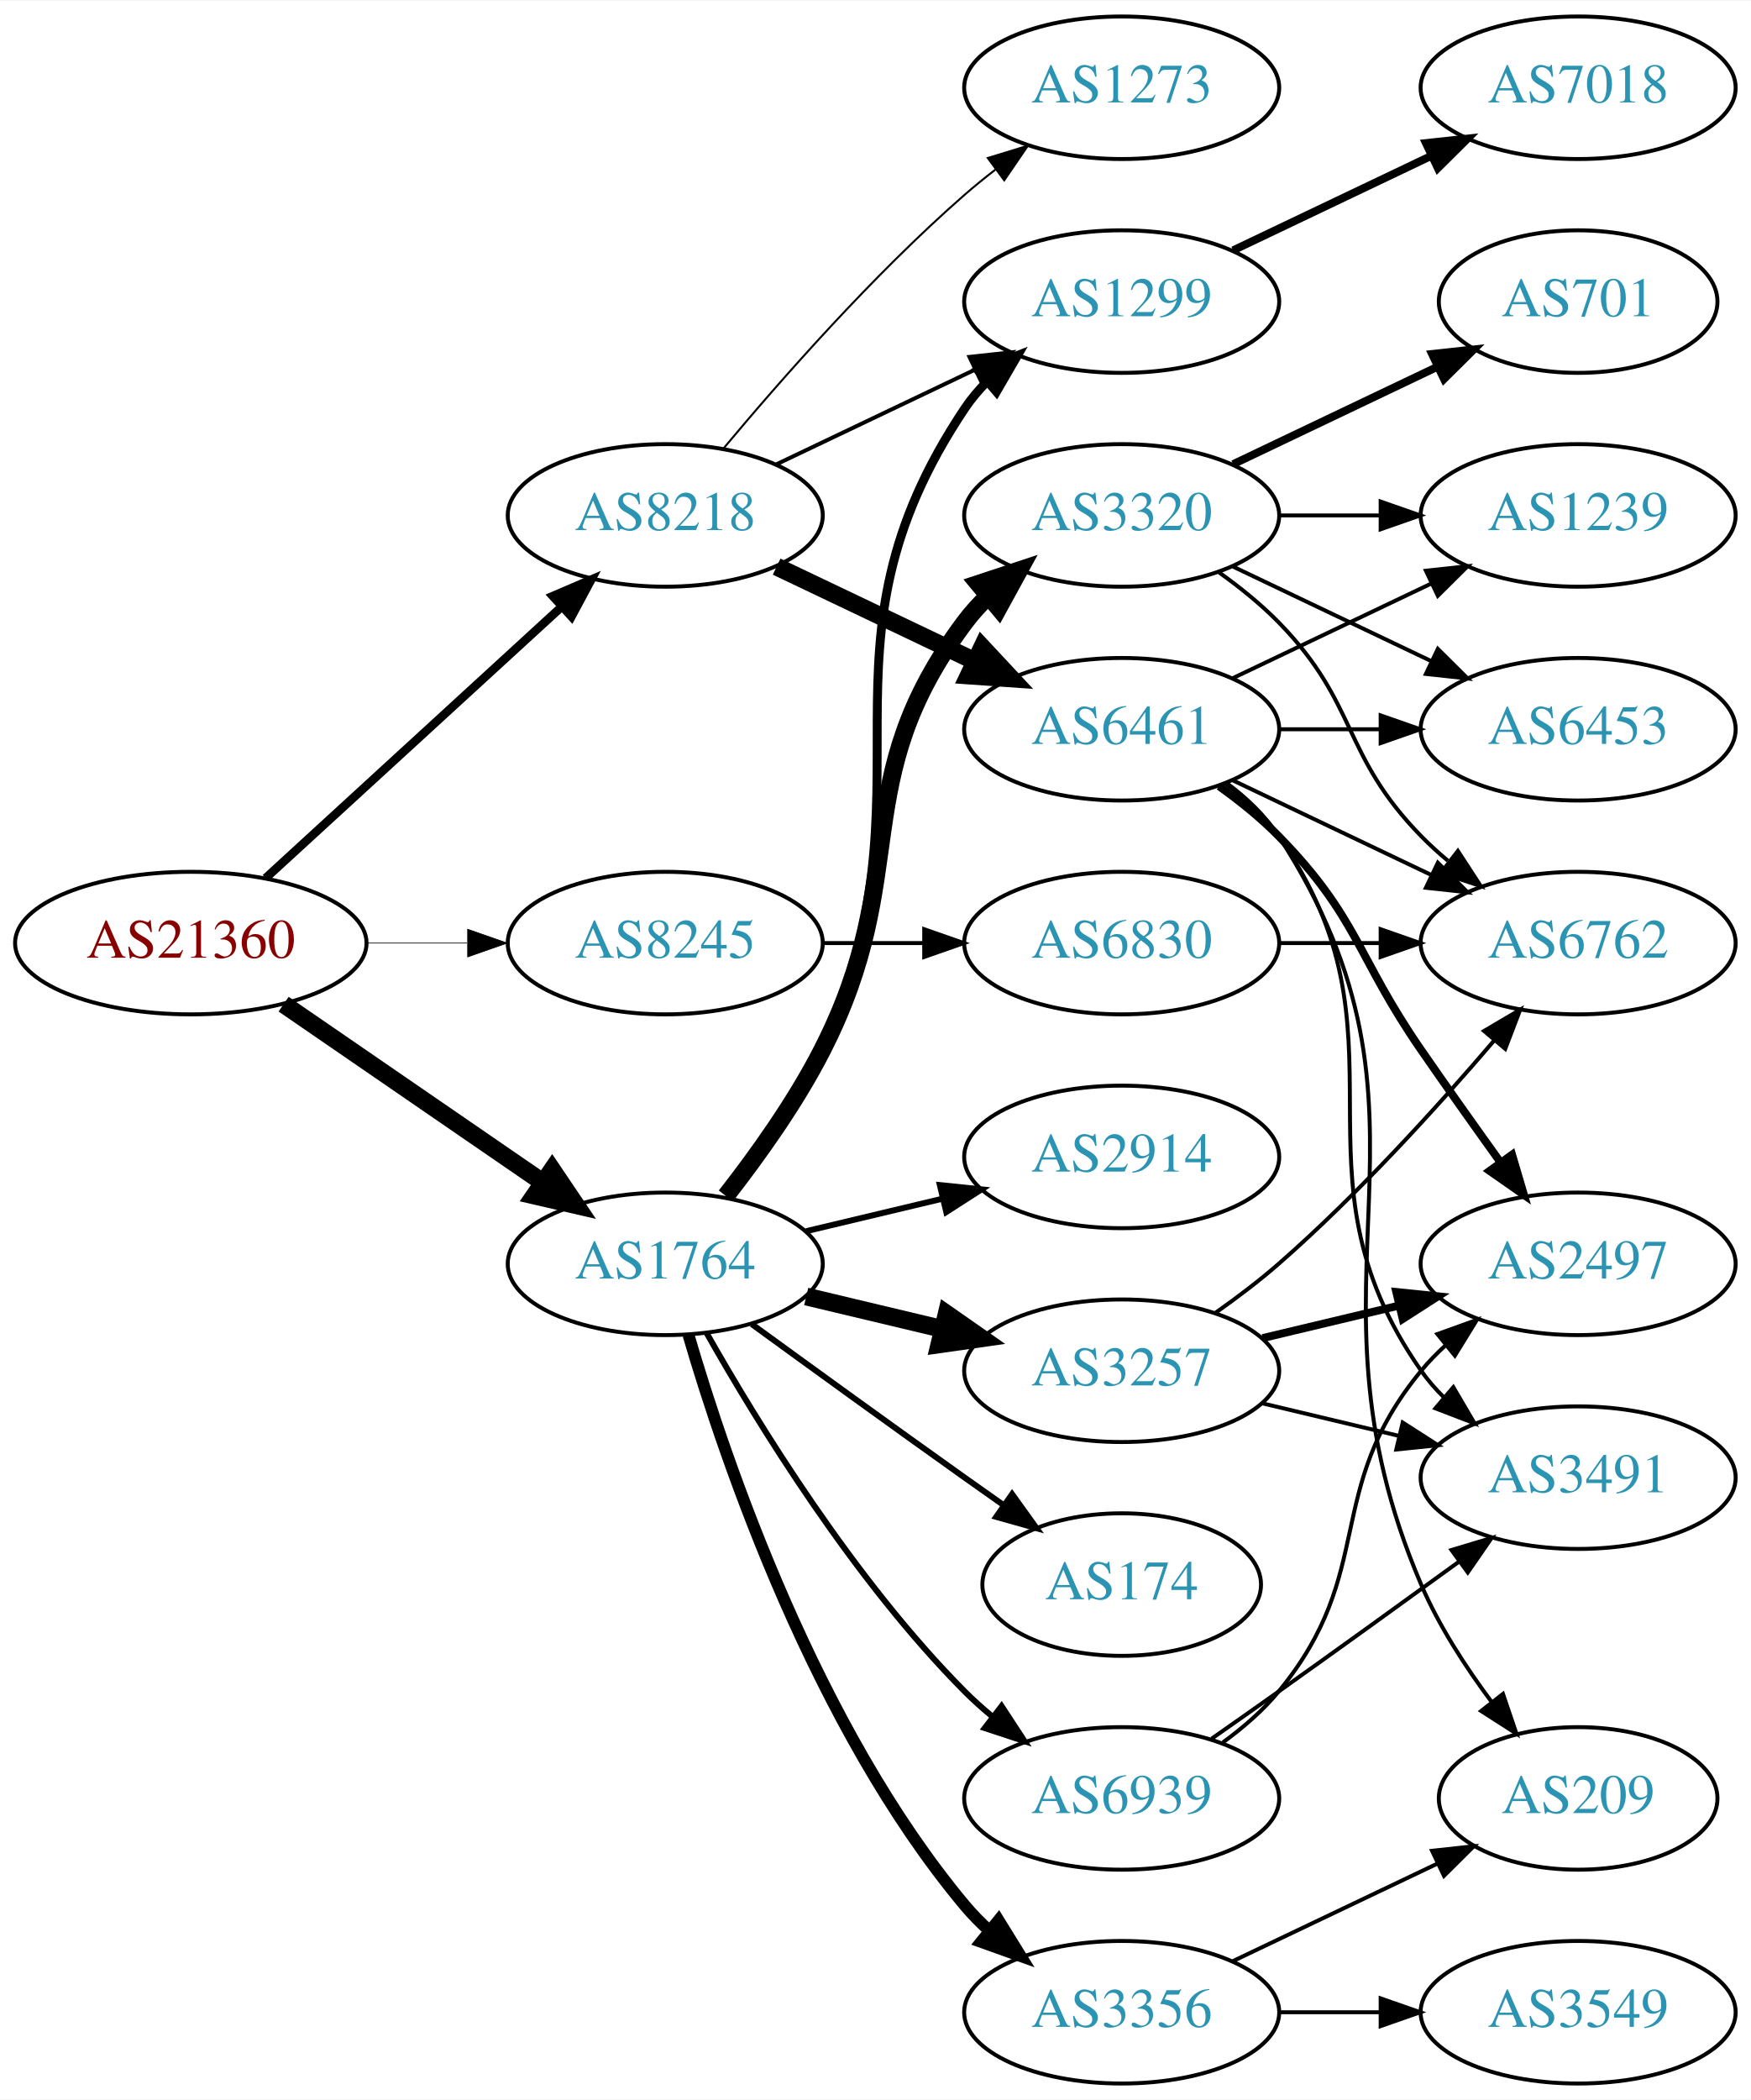
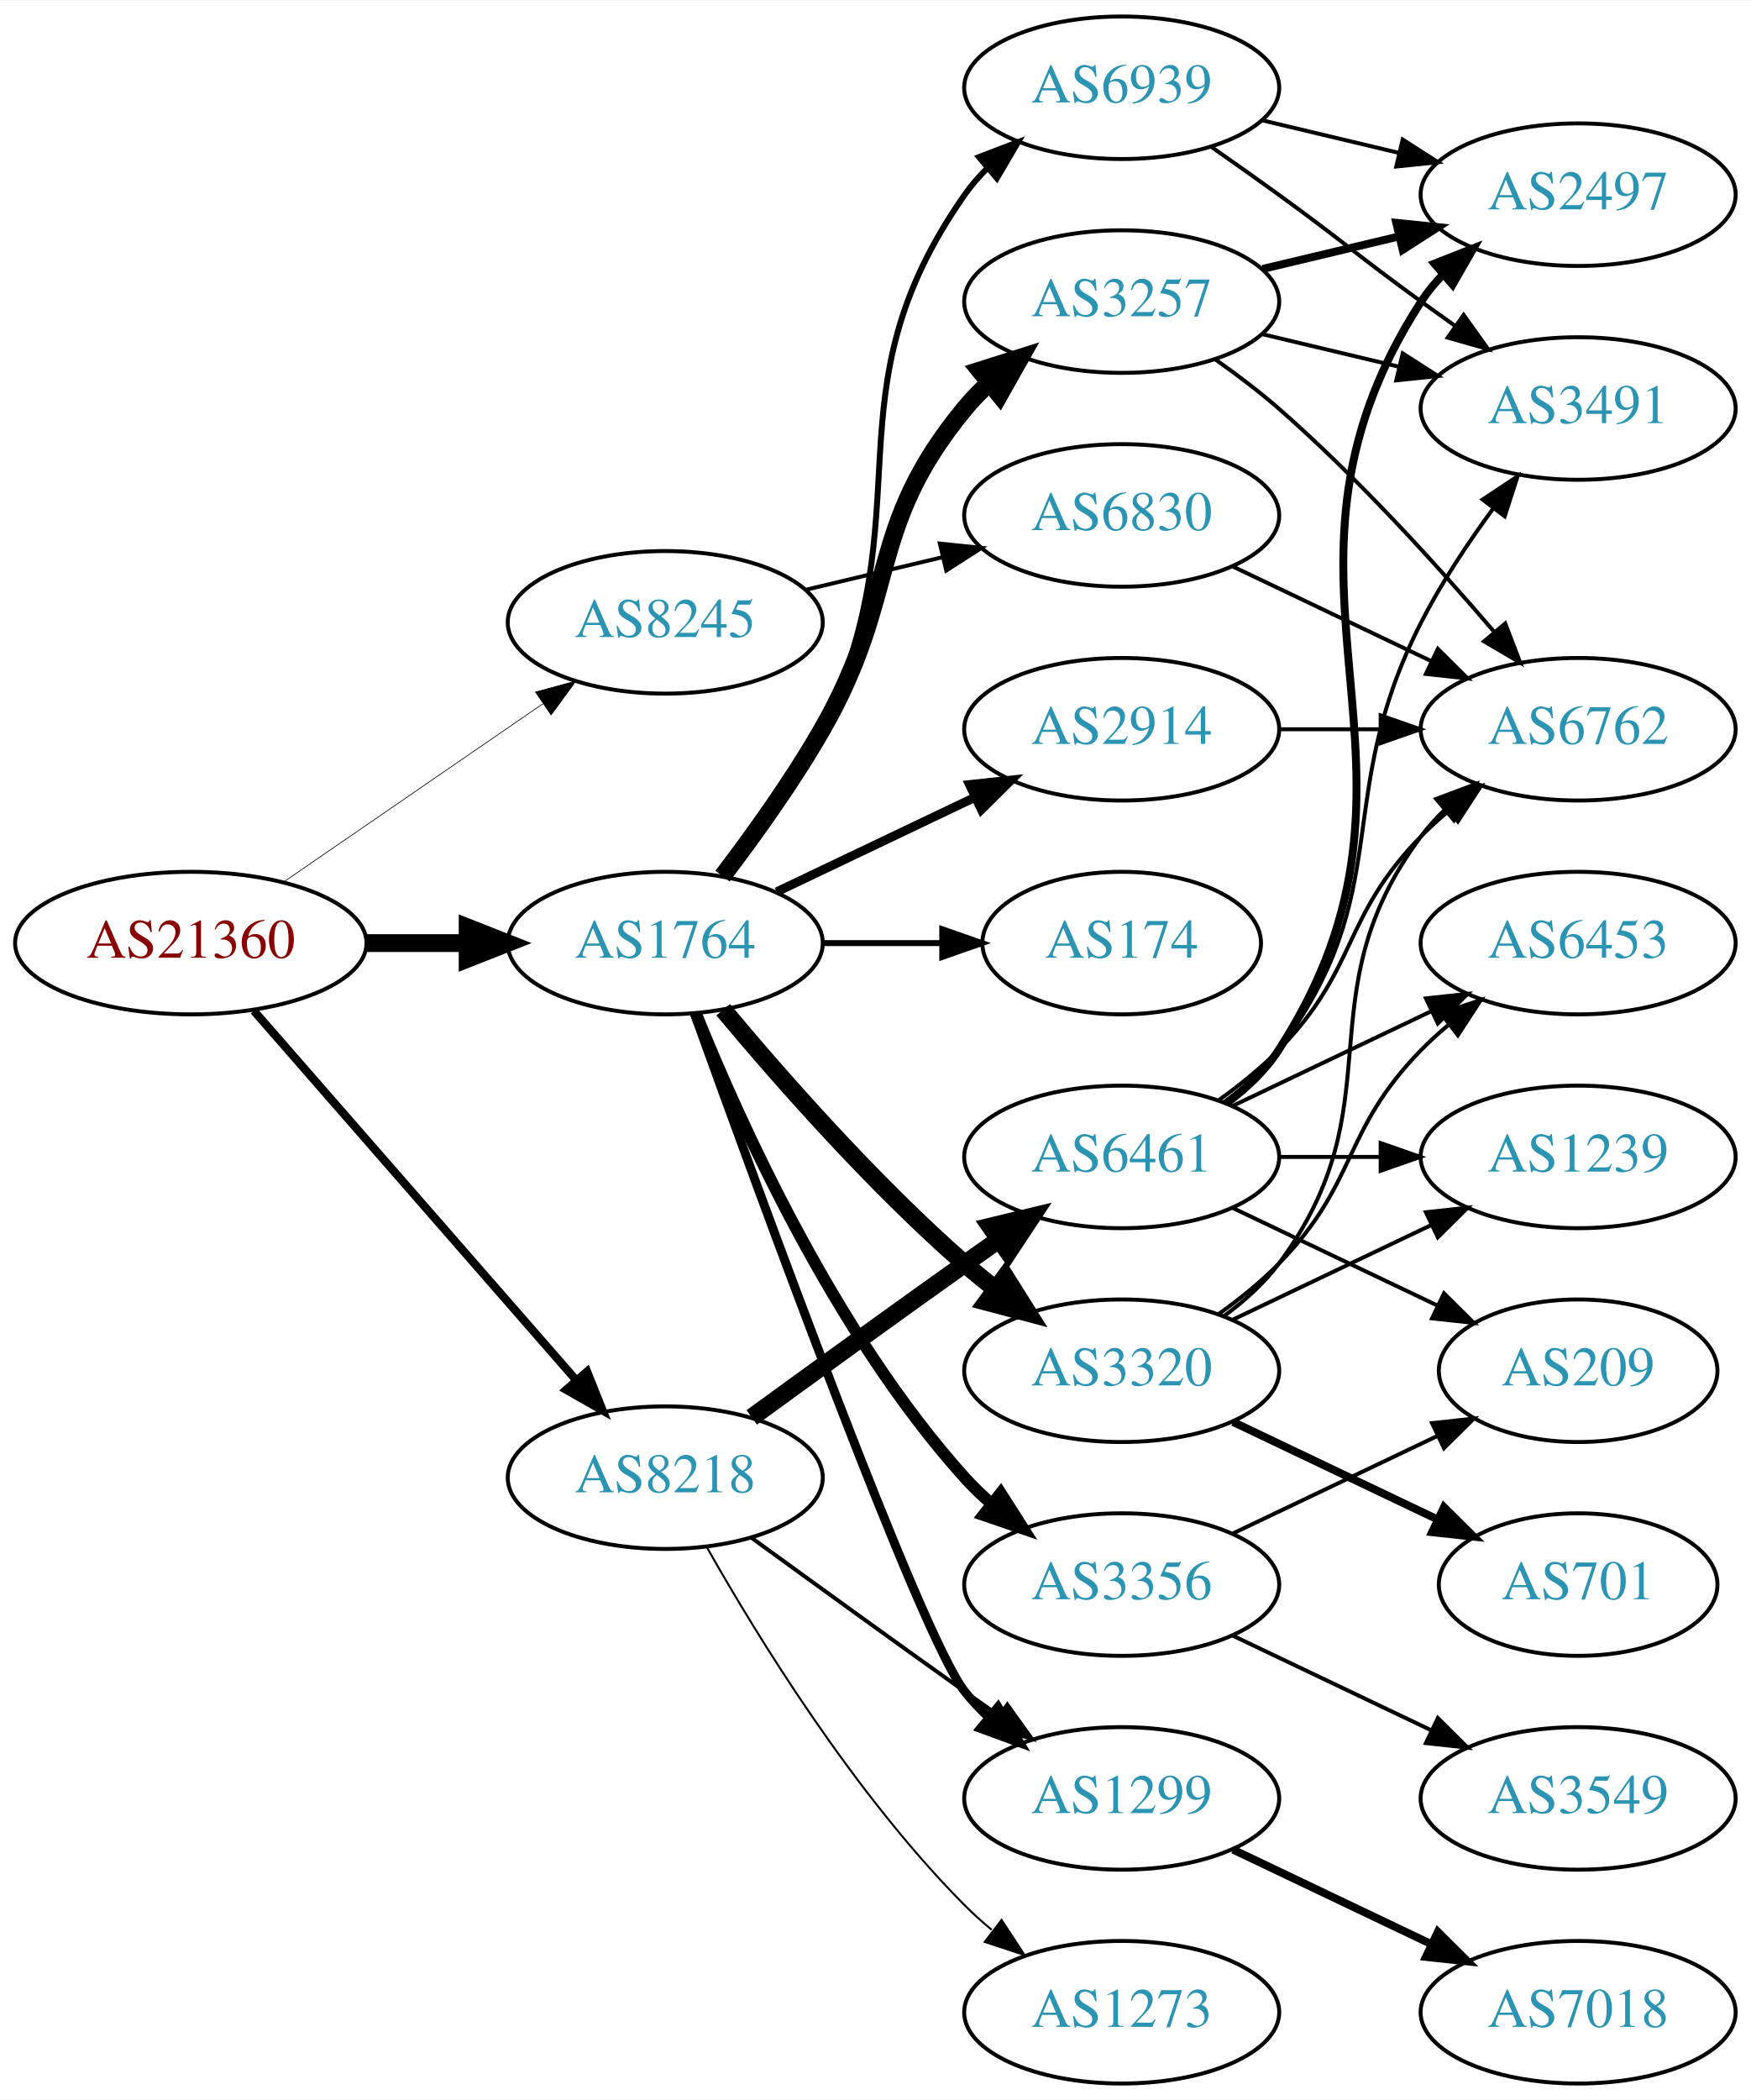
<svg xmlns="http://www.w3.org/2000/svg" xmlns:xlink="http://www.w3.org/1999/xlink" width="442pt" height="530pt" viewBox="0.00 0.00 442.27 530.00">
  <g id="graph0" class="graph" transform="scale(1 1) rotate(0) translate(4 526)">
    <polygon fill="white" stroke="none" points="-4,4 -4,-526 438.271,-526 438.271,4 -4,4" />
    <g id="node1" class="node">
      <g id="a_node1">
        <a xlink:href="/asn/21360" xlink:title="AS21360 ~ Horneckgasse 8 [AT]">
          <ellipse fill="#ffffff" stroke="black" cx="44.196" cy="-288" rx="44.393" ry="18" />
          <text text-anchor="middle" x="44.196" y="-284.3" font-family="Times,serif" font-size="14.00" fill="#880000">AS21360</text>
        </a>
      </g>
    </g>
    <g id="node2" class="node">
      <g id="a_node2">
        <a xlink:href="/asn/1764" xlink:title="AS1764 ~ NEXTLAYER-AS [AT]">
-           <ellipse fill="#ffffff" stroke="black" cx="164.039" cy="-207" rx="39.794" ry="18" />
-           <text text-anchor="middle" x="164.039" y="-203.3" font-family="Times,serif" font-size="14.00" fill="#2c94b3">AS1764</text>
+           <ellipse fill="#ffffff" stroke="black" cx="164.039" cy="-288" rx="39.794" ry="18" />
+           <text text-anchor="middle" x="164.039" y="-284.3" font-family="Times,serif" font-size="14.00" fill="#2c94b3">AS1764</text>
        </a>
      </g>
    </g>
    <g id="edge1" class="edge">
-       <path fill="none" stroke="black" stroke-width="4.5" d="M67.639,-272.574C86.22,-259.802 112.781,-241.545 133.161,-227.537" />
-       <polygon fill="black" stroke="black" stroke-width="4.5" points="135.464,-230.731 141.475,-221.822 131.003,-224.242 135.464,-230.731" />
+       <path fill="none" stroke="black" stroke-width="4.5" d="M88.407,-288C96.72,-288 105.482,-288 113.965,-288" />
+       <polygon fill="black" stroke="black" stroke-width="4.5" points="114.123,-291.938 124.123,-288 114.123,-284.063 114.123,-291.938" />
    </g>
    <g id="node3" class="node">
      <g id="a_node3">
        <a xlink:href="/asn/8218" xlink:title="AS8218 ~ legacy Neotelecoms [FR]">
-           <ellipse fill="#ffffff" stroke="black" cx="164.039" cy="-396" rx="39.794" ry="18" />
-           <text text-anchor="middle" x="164.039" y="-392.3" font-family="Times,serif" font-size="14.00" fill="#2c94b3">AS8218</text>
+           <ellipse fill="#ffffff" stroke="black" cx="164.039" cy="-153" rx="39.794" ry="18" />
+           <text text-anchor="middle" x="164.039" y="-149.3" font-family="Times,serif" font-size="14.00" fill="#2c94b3">AS8218</text>
        </a>
      </g>
    </g>
    <g id="edge2" class="edge">
-       <path fill="none" stroke="black" stroke-width="2.16" d="M63.094,-304.403C83.022,-322.667 115.38,-352.322 137.857,-372.921" />
-       <polygon fill="black" stroke="black" stroke-width="2.16" points="135.622,-375.62 145.359,-379.797 140.351,-370.46 135.622,-375.62" />
+       <path fill="none" stroke="black" stroke-width="2.077" d="M60.121,-270.902C80.663,-247.369 117.782,-204.845 141.379,-177.813" />
+       <polygon fill="black" stroke="black" stroke-width="2.077" points="144.296,-179.794 148.235,-169.959 139.022,-175.191 144.296,-179.794" />
    </g>
    <g id="node4" class="node">
      <g id="a_node4">
        <a xlink:href="/asn/8245" xlink:title="AS8245 ~ Video-Broadcast GmbH [AT]">
-           <ellipse fill="#ffffff" stroke="black" cx="164.039" cy="-288" rx="39.794" ry="18" />
-           <text text-anchor="middle" x="164.039" y="-284.3" font-family="Times,serif" font-size="14.00" fill="#2c94b3">AS8245</text>
+           <ellipse fill="#ffffff" stroke="black" cx="164.039" cy="-369" rx="39.794" ry="18" />
+           <text text-anchor="middle" x="164.039" y="-365.3" font-family="Times,serif" font-size="14.00" fill="#2c94b3">AS8245</text>
        </a>
      </g>
    </g>
    <g id="edge3" class="edge">
-       <path fill="none" stroke="black" stroke-width="0.18" d="M88.407,-288C96.72,-288 105.482,-288 113.965,-288" />
-       <polygon fill="black" stroke="black" stroke-width="0.18" points="114.123,-291.5 124.123,-288 114.123,-284.5 114.123,-291.5" />
+       <path fill="none" stroke="black" stroke-width="0.173" d="M67.639,-303.426C86.22,-316.198 112.781,-334.455 133.161,-348.463" />
+       <polygon fill="black" stroke="black" stroke-width="0.173" points="131.251,-351.398 141.475,-354.178 135.216,-345.629 131.251,-351.398" />
    </g>
    <g id="node5" class="node">
      <g id="a_node5">
-         <a xlink:href="/asn/1299" xlink:title="AS1299 ~ Telia Carrier [EU]">
-           <ellipse fill="#ffffff" stroke="black" cx="279.332" cy="-450" rx="39.794" ry="18" />
-           <text text-anchor="middle" x="279.332" y="-446.3" font-family="Times,serif" font-size="14.00" fill="#2c94b3">AS1299</text>
+         <a xlink:href="/asn/2914" xlink:title="AS2914 ~ NTT America, Inc. [US]">
+           <ellipse fill="#ffffff" stroke="black" cx="279.332" cy="-342" rx="39.794" ry="18" />
+           <text text-anchor="middle" x="279.332" y="-338.3" font-family="Times,serif" font-size="14.00" fill="#2c94b3">AS2914</text>
        </a>
      </g>
    </g>
    <g id="edge4" class="edge">
-       <path fill="none" stroke="black" stroke-width="2.25" d="M179.85,-223.894C188.007,-234.025 197.669,-247.525 203.685,-261 233.755,-328.349 198.661,-361.706 239.685,-423 241.307,-425.423 243.226,-427.695 245.328,-429.81" />
-       <polygon fill="black" stroke="black" stroke-width="2.25" points="243.141,-432.546 253.013,-436.393 247.695,-427.229 243.141,-432.546" />
+       <path fill="none" stroke="black" stroke-width="2.25" d="M192.175,-300.934C207.169,-308.081 225.99,-317.052 242.213,-324.785" />
+       <polygon fill="black" stroke="black" stroke-width="2.25" points="240.884,-328.028 251.417,-329.171 243.895,-321.709 240.884,-328.028" />
    </g>
    <g id="node6" class="node">
      <g id="a_node6">
-         <a xlink:href="/asn/2914" xlink:title="AS2914 ~ NTT America, Inc. [US]">
-           <ellipse fill="#ffffff" stroke="black" cx="279.332" cy="-234" rx="39.794" ry="18" />
-           <text text-anchor="middle" x="279.332" y="-230.3" font-family="Times,serif" font-size="14.00" fill="#2c94b3">AS2914</text>
+         <a xlink:href="/asn/3257" xlink:title="AS3257 ~ GTT [DE]">
+           <ellipse fill="#ffffff" stroke="black" cx="279.332" cy="-450" rx="39.794" ry="18" />
+           <text text-anchor="middle" x="279.332" y="-446.3" font-family="Times,serif" font-size="14.00" fill="#2c94b3">AS3257</text>
        </a>
      </g>
    </g>
    <g id="edge5" class="edge">
-       <path fill="none" stroke="black" stroke-width="1.5" d="M199.646,-215.248C210.517,-217.838 222.671,-220.735 234.114,-223.462" />
-       <polygon fill="black" stroke="black" stroke-width="1.5" points="233.397,-226.889 243.936,-225.803 235.02,-220.08 233.397,-226.889" />
+       <path fill="none" stroke="black" stroke-width="4.5" d="M178.5,-304.913C186.393,-315.27 196.242,-328.992 203.685,-342 223.25,-376.194 214.621,-392.606 239.685,-423 241.54,-425.25 243.627,-427.396 245.846,-429.424" />
+       <polygon fill="black" stroke="black" stroke-width="4.5" points="243.506,-432.596 253.751,-435.844 248.471,-426.483 243.506,-432.596" />
    </g>
    <g id="node7" class="node">
      <g id="a_node7">
-         <a xlink:href="/asn/3320" xlink:title="AS3320 ~ DTAG [DE]">
-           <ellipse fill="#ffffff" stroke="black" cx="279.332" cy="-396" rx="39.794" ry="18" />
-           <text text-anchor="middle" x="279.332" y="-392.3" font-family="Times,serif" font-size="14.00" fill="#2c94b3">AS3320</text>
+         <a xlink:href="/asn/3356" xlink:title="AS3356 ~ Level 3 Parent, LLC [US]">
+           <ellipse fill="#ffffff" stroke="black" cx="279.332" cy="-126" rx="39.794" ry="18" />
+           <text text-anchor="middle" x="279.332" y="-122.3" font-family="Times,serif" font-size="14.00" fill="#2c94b3">AS3356</text>
        </a>
      </g>
    </g>
    <g id="edge6" class="edge">
-       <path fill="none" stroke="black" stroke-width="4.5" d="M179.335,-224.14C187.321,-234.353 196.983,-247.853 203.685,-261 226.665,-306.077 209.414,-328.458 239.685,-369 241.43,-371.336 243.437,-373.545 245.6,-375.617" />
-       <polygon fill="black" stroke="black" stroke-width="4.5" points="243.198,-378.741 253.401,-382.118 248.24,-372.691 243.198,-378.741" />
+       <path fill="none" stroke="black" stroke-width="3" d="M171.786,-270.213C182.837,-242.757 206.891,-189.422 239.685,-153 241.688,-150.776 243.906,-148.637 246.239,-146.603" />
+       <polygon fill="black" stroke="black" stroke-width="3" points="248.769,-149.065 254.458,-140.127 244.437,-143.567 248.769,-149.065" />
    </g>
    <g id="node8" class="node">
      <g id="a_node8">
-         <a xlink:href="/asn/3257" xlink:title="AS3257 ~ GTT [DE]">
+         <a xlink:href="/asn/3320" xlink:title="AS3320 ~ DTAG [DE]">
          <ellipse fill="#ffffff" stroke="black" cx="279.332" cy="-180" rx="39.794" ry="18" />
-           <text text-anchor="middle" x="279.332" y="-176.3" font-family="Times,serif" font-size="14.00" fill="#2c94b3">AS3257</text>
+           <text text-anchor="middle" x="279.332" y="-176.3" font-family="Times,serif" font-size="14.00" fill="#2c94b3">AS3320</text>
        </a>
      </g>
    </g>
    <g id="edge7" class="edge">
-       <path fill="none" stroke="black" stroke-width="4.5" d="M199.646,-198.752C210.517,-196.162 222.671,-193.265 234.114,-190.538" />
-       <polygon fill="black" stroke="black" stroke-width="4.5" points="235.122,-194.346 243.936,-188.197 233.296,-186.685 235.122,-194.346" />
+       <path fill="none" stroke="black" stroke-width="4.5" d="M178.669,-271.183C192.951,-254.071 216.498,-227.255 239.685,-207 242.151,-204.846 244.789,-202.706 247.487,-200.628" />
+       <polygon fill="black" stroke="black" stroke-width="4.5" points="249.919,-203.727 255.641,-194.63 245.252,-197.384 249.919,-203.727" />
    </g>
    <g id="node9" class="node">
      <g id="a_node9">
-         <a xlink:href="/asn/3356" xlink:title="AS3356 ~ Level 3 Parent, LLC [US]">
-           <ellipse fill="#ffffff" stroke="black" cx="279.332" cy="-18" rx="39.794" ry="18" />
-           <text text-anchor="middle" x="279.332" y="-14.3" font-family="Times,serif" font-size="14.00" fill="#2c94b3">AS3356</text>
+         <a xlink:href="/asn/174" xlink:title="AS174 ~ Cogent Communications [US]">
+           <ellipse fill="#ffffff" stroke="black" cx="279.332" cy="-288" rx="35.194" ry="18" />
+           <text text-anchor="middle" x="279.332" y="-284.3" font-family="Times,serif" font-size="14.00" fill="#2c94b3">AS174</text>
        </a>
      </g>
    </g>
    <g id="edge8" class="edge">
-       <path fill="none" stroke="black" stroke-width="3" d="M169.913,-188.998C179.227,-157.156 202.043,-90.019 239.685,-45 241.555,-42.763 243.654,-40.626 245.88,-38.604" />
-       <polygon fill="black" stroke="black" stroke-width="3" points="248.227,-41.208 253.799,-32.196 243.823,-35.766 248.227,-41.208" />
+       <path fill="none" stroke="black" stroke-width="1.5" d="M203.711,-288C213.416,-288 223.907,-288 233.87,-288" />
+       <polygon fill="black" stroke="black" stroke-width="1.5" points="234.006,-291.5 244.006,-288 234.006,-284.5 234.006,-291.5" />
    </g>
    <g id="node10" class="node">
      <g id="a_node10">
-         <a xlink:href="/asn/174" xlink:title="AS174 ~ Cogent Communications [US]">
-           <ellipse fill="#ffffff" stroke="black" cx="279.332" cy="-126" rx="35.194" ry="18" />
-           <text text-anchor="middle" x="279.332" y="-122.3" font-family="Times,serif" font-size="14.00" fill="#2c94b3">AS174</text>
+         <a xlink:href="/asn/1299" xlink:title="AS1299 ~ Telia Carrier [EU]">
+           <ellipse fill="#ffffff" stroke="black" cx="279.332" cy="-72" rx="39.794" ry="18" />
+           <text text-anchor="middle" x="279.332" y="-68.3" font-family="Times,serif" font-size="14.00" fill="#2c94b3">AS1299</text>
        </a>
      </g>
    </g>
    <g id="edge9" class="edge">
-       <path fill="none" stroke="black" stroke-width="1.5" d="M185.887,-191.778C200.821,-180.909 221.435,-165.975 239.685,-153 242.895,-150.718 246.264,-148.339 249.619,-145.982" />
-       <polygon fill="black" stroke="black" stroke-width="1.5" points="251.647,-148.834 257.83,-140.23 247.631,-143.101 251.647,-148.834" />
+       <path fill="none" stroke="black" stroke-width="2.25" d="M171.412,-270.175C187.353,-225.849 228.478,-113.188 239.685,-99 241.493,-96.712 243.545,-94.538 245.74,-92.49" />
+       <polygon fill="black" stroke="black" stroke-width="2.25" points="248.094,-95.086 253.6,-86.034 243.651,-89.677 248.094,-95.086" />
    </g>
    <g id="node11" class="node">
      <g id="a_node11">
        <a xlink:href="/asn/6939" xlink:title="AS6939 ~ Hurricane Electric LLC [US]">
-           <ellipse fill="#ffffff" stroke="black" cx="279.332" cy="-72" rx="39.794" ry="18" />
-           <text text-anchor="middle" x="279.332" y="-68.3" font-family="Times,serif" font-size="14.00" fill="#2c94b3">AS6939</text>
+           <ellipse fill="#ffffff" stroke="black" cx="279.332" cy="-504" rx="39.794" ry="18" />
+           <text text-anchor="middle" x="279.332" y="-500.3" font-family="Times,serif" font-size="14.00" fill="#2c94b3">AS6939</text>
        </a>
      </g>
    </g>
    <g id="edge10" class="edge">
-       <path fill="none" stroke="black" stroke-width="1.5" d="M174.498,-189.51C187.28,-166.904 211.712,-127.114 239.685,-99 241.796,-96.879 244.092,-94.812 246.477,-92.829" />
-       <polygon fill="black" stroke="black" stroke-width="1.5" points="248.993,-95.31 254.793,-86.444 244.73,-89.758 248.993,-95.31" />
-     </g>
-     <g id="edge22" class="edge">
-       <path fill="none" stroke="black" d="M192.175,-408.934C207.169,-416.081 225.99,-425.052 242.213,-432.785" />
-       <polygon fill="black" stroke="black" points="240.884,-436.028 251.417,-437.171 243.895,-429.709 240.884,-436.028" />
+       <path fill="none" stroke="black" stroke-width="1.5" d="M179.639,-304.991C187.726,-315.155 197.388,-328.655 203.685,-342 230.184,-398.159 204.072,-426.131 239.685,-477 241.357,-479.389 243.313,-481.635 245.44,-483.733" />
+       <polygon fill="black" stroke="black" stroke-width="1.5" points="243.28,-486.49 253.172,-490.284 247.804,-481.149 243.28,-486.49" />
+     </g>
+     <g id="edge24" class="edge">
+       <path fill="none" stroke="black" d="M185.887,-137.778C200.821,-126.909 221.435,-111.975 239.685,-99 242.506,-96.995 245.449,-94.915 248.397,-92.841" />
+       <polygon fill="black" stroke="black" points="250.443,-95.681 256.621,-87.074 246.424,-89.95 250.443,-95.681" />
    </g>
    <g id="node21" class="node">
      <g id="a_node21">
        <a xlink:href="/asn/6461" xlink:title="AS6461 ~ Zayo Bandwidth [US]">
-           <ellipse fill="#ffffff" stroke="black" cx="279.332" cy="-342" rx="39.794" ry="18" />
-           <text text-anchor="middle" x="279.332" y="-338.3" font-family="Times,serif" font-size="14.00" fill="#2c94b3">AS6461</text>
-         </a>
-       </g>
-     </g>
-     <g id="edge21" class="edge">
-       <path fill="none" stroke="black" stroke-width="4.5" d="M192.175,-383.066C207.169,-375.919 225.99,-366.948 242.213,-359.215" />
-       <polygon fill="black" stroke="black" stroke-width="4.5" points="244.084,-362.686 251.417,-354.829 240.695,-355.577 244.084,-362.686" />
+           <ellipse fill="#ffffff" stroke="black" cx="279.332" cy="-234" rx="39.794" ry="18" />
+           <text text-anchor="middle" x="279.332" y="-230.3" font-family="Times,serif" font-size="14.00" fill="#2c94b3">AS6461</text>
+         </a>
+       </g>
+     </g>
+     <g id="edge22" class="edge">
+       <path fill="none" stroke="black" stroke-width="4.5" d="M185.887,-168.222C200.821,-179.091 221.435,-194.025 239.685,-207 242.506,-209.005 245.449,-211.085 248.397,-213.159" />
+       <polygon fill="black" stroke="black" stroke-width="4.5" points="246.173,-216.409 256.621,-218.926 250.694,-209.961 246.173,-216.409" />
    </g>
    <g id="node22" class="node">
      <g id="a_node22">
        <a xlink:href="/asn/1273" xlink:title="AS1273 ~ Vodafone Group PLC [EU]">
-           <ellipse fill="#ffffff" stroke="black" cx="279.332" cy="-504" rx="39.794" ry="18" />
-           <text text-anchor="middle" x="279.332" y="-500.3" font-family="Times,serif" font-size="14.00" fill="#2c94b3">AS1273</text>
+           <ellipse fill="#ffffff" stroke="black" cx="279.332" cy="-18" rx="39.794" ry="18" />
+           <text text-anchor="middle" x="279.332" y="-14.3" font-family="Times,serif" font-size="14.00" fill="#2c94b3">AS1273</text>
        </a>
      </g>
    </g>
    <g id="edge23" class="edge">
-       <path fill="none" stroke="black" stroke-width="0.5" d="M178.669,-412.817C192.951,-429.929 216.498,-456.745 239.685,-477 242.151,-479.154 244.789,-481.294 247.487,-483.372" />
-       <polygon fill="black" stroke="black" stroke-width="0.5" points="245.512,-486.264 255.641,-489.37 249.66,-480.625 245.512,-486.264" />
+       <path fill="none" stroke="black" stroke-width="0.5" d="M174.498,-135.51C187.28,-112.904 211.712,-73.114 239.685,-45 241.796,-42.879 244.092,-40.812 246.477,-38.829" />
+       <polygon fill="black" stroke="black" stroke-width="0.5" points="248.993,-41.31 254.793,-32.444 244.73,-35.758 248.993,-41.31" />
    </g>
    <g id="node23" class="node">
      <g id="a_node23">
        <a xlink:href="/asn/6830" xlink:title="AS6830 ~ LibertyGlobal [AT]">
-           <ellipse fill="#ffffff" stroke="black" cx="279.332" cy="-288" rx="39.794" ry="18" />
-           <text text-anchor="middle" x="279.332" y="-284.3" font-family="Times,serif" font-size="14.00" fill="#2c94b3">AS6830</text>
-         </a>
-       </g>
-     </g>
-     <g id="edge30" class="edge">
-       <path fill="none" stroke="black" d="M203.711,-288C211.914,-288 220.678,-288 229.21,-288" />
-       <polygon fill="black" stroke="black" points="229.449,-291.5 239.449,-288 229.449,-284.5 229.449,-291.5" />
+           <ellipse fill="#ffffff" stroke="black" cx="279.332" cy="-396" rx="39.794" ry="18" />
+           <text text-anchor="middle" x="279.332" y="-392.3" font-family="Times,serif" font-size="14.00" fill="#2c94b3">AS6830</text>
+         </a>
+       </g>
+     </g>
+     <g id="edge31" class="edge">
+       <path fill="none" stroke="black" d="M199.646,-377.248C210.517,-379.838 222.671,-382.735 234.114,-385.462" />
+       <polygon fill="black" stroke="black" points="233.397,-388.889 243.936,-387.803 235.02,-382.08 233.397,-388.889" />
+     </g>
+     <g id="node14" class="node">
+       <g id="a_node14">
+         <a xlink:href="/asn/6762" xlink:title="AS6762 ~ TELECOM ITALIA SPARKLE S.p.A. [IT]">
+           <ellipse fill="#ffffff" stroke="black" cx="394.625" cy="-342" rx="39.794" ry="18" />
+           <text text-anchor="middle" x="394.625" y="-338.3" font-family="Times,serif" font-size="14.00" fill="#2c94b3">AS6762</text>
+         </a>
+       </g>
+     </g>
+     <g id="edge18" class="edge">
+       <path fill="none" stroke="black" d="M319.004,-342C327.207,-342 335.971,-342 344.503,-342" />
+       <polygon fill="black" stroke="black" points="344.742,-345.5 354.742,-342 344.742,-338.5 344.742,-345.5" />
    </g>
    <g id="node12" class="node">
      <g id="a_node12">
-         <a xlink:href="/asn/7018" xlink:title="AS7018 ~ AT&amp;T Services, Inc. [US]">
-           <ellipse fill="#ffffff" stroke="black" cx="394.625" cy="-504" rx="39.794" ry="18" />
-           <text text-anchor="middle" x="394.625" y="-500.3" font-family="Times,serif" font-size="14.00" fill="#2c94b3">AS7018</text>
+         <a xlink:href="/asn/2497" xlink:title="AS2497 ~ Internet Initiative Japan Inc. [JP]">
+           <ellipse fill="#ffffff" stroke="black" cx="394.625" cy="-477" rx="39.794" ry="18" />
+           <text text-anchor="middle" x="394.625" y="-473.3" font-family="Times,serif" font-size="14.00" fill="#2c94b3">AS2497</text>
        </a>
      </g>
    </g>
    <g id="edge11" class="edge">
-       <path fill="none" stroke="black" stroke-width="2" d="M307.468,-462.934C322.462,-470.081 341.283,-479.052 357.506,-486.785" />
-       <polygon fill="black" stroke="black" stroke-width="2" points="356.177,-490.028 366.71,-491.171 359.188,-483.709 356.177,-490.028" />
-     </g>
-     <g id="node15" class="node">
-       <g id="a_node15">
-         <a xlink:href="/asn/6762" xlink:title="AS6762 ~ TELECOM ITALIA SPARKLE S.p.A. [IT]">
-           <ellipse fill="#ffffff" stroke="black" cx="394.625" cy="-288" rx="39.794" ry="18" />
-           <text text-anchor="middle" x="394.625" y="-284.3" font-family="Times,serif" font-size="14.00" fill="#2c94b3">AS6762</text>
-         </a>
-       </g>
-     </g>
-     <g id="edge20" class="edge">
-       <path fill="none" stroke="black" d="M303.926,-381.611C309.182,-377.852 314.513,-373.563 318.978,-369 339.151,-348.383 334.806,-335.617 354.978,-315 357.071,-312.861 359.354,-310.782 361.731,-308.79" />
-       <polygon fill="black" stroke="black" points="364.249,-311.268 370.031,-302.389 359.974,-305.725 364.249,-311.268" />
-     </g>
-     <g id="node18" class="node">
-       <g id="a_node18">
-         <a xlink:href="/asn/701" xlink:title="AS701 ~ UUNET [US]">
-           <ellipse fill="#ffffff" stroke="black" cx="394.625" cy="-450" rx="35.194" ry="18" />
-           <text text-anchor="middle" x="394.625" y="-446.3" font-family="Times,serif" font-size="14.00" fill="#2c94b3">AS701</text>
-         </a>
-       </g>
-     </g>
-     <g id="edge17" class="edge">
-       <path fill="none" stroke="black" stroke-width="2" d="M307.468,-408.934C322.9,-416.29 342.385,-425.577 358.92,-433.459" />
-       <polygon fill="black" stroke="black" stroke-width="2" points="357.729,-436.768 368.262,-437.911 360.741,-430.449 357.729,-436.768" />
-     </g>
-     <g id="node19" class="node">
-       <g id="a_node19">
-         <a xlink:href="/asn/1239" xlink:title="AS1239 ~ Sprint [US]">
-           <ellipse fill="#ffffff" stroke="black" cx="394.625" cy="-396" rx="39.794" ry="18" />
-           <text text-anchor="middle" x="394.625" y="-392.3" font-family="Times,serif" font-size="14.00" fill="#2c94b3">AS1239</text>
-         </a>
-       </g>
-     </g>
-     <g id="edge18" class="edge">
-       <path fill="none" stroke="black" d="M319.004,-396C327.207,-396 335.971,-396 344.503,-396" />
-       <polygon fill="black" stroke="black" points="344.742,-399.5 354.742,-396 344.742,-392.5 344.742,-399.5" />
-     </g>
-     <g id="node20" class="node">
-       <g id="a_node20">
-         <a xlink:href="/asn/6453" xlink:title="AS6453 ~ TATA COMMUNICATIONS (AMERICA) INC [US]">
-           <ellipse fill="#ffffff" stroke="black" cx="394.625" cy="-342" rx="39.794" ry="18" />
-           <text text-anchor="middle" x="394.625" y="-338.3" font-family="Times,serif" font-size="14.00" fill="#2c94b3">AS6453</text>
-         </a>
-       </g>
-     </g>
-     <g id="edge19" class="edge">
-       <path fill="none" stroke="black" d="M307.468,-383.066C322.462,-375.919 341.283,-366.948 357.506,-359.215" />
-       <polygon fill="black" stroke="black" points="359.188,-362.291 366.71,-354.829 356.177,-355.972 359.188,-362.291" />
+       <path fill="none" stroke="black" stroke-width="2" d="M314.939,-458.248C325.81,-460.838 337.964,-463.735 349.407,-466.462" />
+       <polygon fill="black" stroke="black" stroke-width="2" points="348.69,-469.889 359.229,-468.803 350.313,-463.08 348.69,-469.889" />
    </g>
    <g id="node13" class="node">
      <g id="a_node13">
        <a xlink:href="/asn/3491" xlink:title="AS3491 ~ PCCW Global, Inc. [US]">
-           <ellipse fill="#ffffff" stroke="black" cx="394.625" cy="-153" rx="39.794" ry="18" />
-           <text text-anchor="middle" x="394.625" y="-149.3" font-family="Times,serif" font-size="14.00" fill="#2c94b3">AS3491</text>
+           <ellipse fill="#ffffff" stroke="black" cx="394.625" cy="-423" rx="39.794" ry="18" />
+           <text text-anchor="middle" x="394.625" y="-419.3" font-family="Times,serif" font-size="14.00" fill="#2c94b3">AS3491</text>
        </a>
      </g>
    </g>
    <g id="edge12" class="edge">
-       <path fill="none" stroke="black" d="M314.939,-171.752C325.81,-169.162 337.964,-166.265 349.407,-163.538" />
-       <polygon fill="black" stroke="black" points="350.313,-166.92 359.229,-161.197 348.69,-160.111 350.313,-166.92" />
-     </g>
-     <g id="node14" class="node">
-       <g id="a_node14">
-         <a xlink:href="/asn/2497" xlink:title="AS2497 ~ Internet Initiative Japan Inc. [JP]">
-           <ellipse fill="#ffffff" stroke="black" cx="394.625" cy="-207" rx="39.794" ry="18" />
-           <text text-anchor="middle" x="394.625" y="-203.3" font-family="Times,serif" font-size="14.00" fill="#2c94b3">AS2497</text>
-         </a>
-       </g>
+       <path fill="none" stroke="black" d="M314.939,-441.752C325.81,-439.162 337.964,-436.265 349.407,-433.538" />
+       <polygon fill="black" stroke="black" points="350.313,-436.92 359.229,-431.197 348.69,-430.111 350.313,-436.92" />
    </g>
    <g id="edge13" class="edge">
-       <path fill="none" stroke="black" stroke-width="2" d="M314.939,-188.248C325.81,-190.838 337.964,-193.735 349.407,-196.462" />
-       <polygon fill="black" stroke="black" stroke-width="2" points="348.69,-199.889 359.229,-198.803 350.313,-193.08 348.69,-199.889" />
+       <path fill="none" stroke="black" d="M303.022,-435.37C308.424,-431.56 314.047,-427.308 318.978,-423 338.905,-405.593 359.097,-383.342 373.446,-366.567" />
+       <polygon fill="black" stroke="black" points="376.214,-368.714 379.995,-358.817 370.867,-364.196 376.214,-368.714" />
+     </g>
+     <g id="node18" class="node">
+       <g id="a_node18">
+         <a xlink:href="/asn/3549" xlink:title="AS3549 ~ Level 3 Parent, LLC [US]">
+           <ellipse fill="#ffffff" stroke="black" cx="394.625" cy="-72" rx="39.794" ry="18" />
+           <text text-anchor="middle" x="394.625" y="-68.3" font-family="Times,serif" font-size="14.00" fill="#2c94b3">AS3549</text>
+         </a>
+       </g>
+     </g>
+     <g id="edge19" class="edge">
+       <path fill="none" stroke="black" d="M307.468,-113.066C322.462,-105.919 341.283,-96.948 357.506,-89.215" />
+       <polygon fill="black" stroke="black" points="359.188,-92.291 366.71,-84.829 356.177,-85.972 359.188,-92.291" />
+     </g>
+     <g id="node19" class="node">
+       <g id="a_node19">
+         <a xlink:href="/asn/209" xlink:title="AS209 ~ CenturyLink Communications, LLC [US]">
+           <ellipse fill="#ffffff" stroke="black" cx="394.625" cy="-180" rx="35.194" ry="18" />
+           <text text-anchor="middle" x="394.625" y="-176.3" font-family="Times,serif" font-size="14.00" fill="#2c94b3">AS209</text>
+         </a>
+       </g>
+     </g>
+     <g id="edge20" class="edge">
+       <path fill="none" stroke="black" d="M307.468,-138.934C322.9,-146.29 342.385,-155.577 358.92,-163.459" />
+       <polygon fill="black" stroke="black" points="357.729,-166.768 368.262,-167.911 360.741,-160.449 357.729,-166.768" />
+     </g>
+     <g id="edge17" class="edge">
+       <path fill="none" stroke="black" d="M305.262,-193.882C310.338,-197.611 315.256,-202.016 318.978,-207 349.249,-247.542 324.707,-274.458 354.978,-315 356.723,-317.336 358.73,-319.545 360.893,-321.617" />
+       <polygon fill="black" stroke="black" points="358.771,-324.405 368.694,-328.118 363.253,-319.027 358.771,-324.405" />
+     </g>
+     <g id="node15" class="node">
+       <g id="a_node15">
+         <a xlink:href="/asn/701" xlink:title="AS701 ~ UUNET [US]">
+           <ellipse fill="#ffffff" stroke="black" cx="394.625" cy="-126" rx="35.194" ry="18" />
+           <text text-anchor="middle" x="394.625" y="-122.3" font-family="Times,serif" font-size="14.00" fill="#2c94b3">AS701</text>
+         </a>
+       </g>
    </g>
    <g id="edge14" class="edge">
-       <path fill="none" stroke="black" d="M303.022,-194.63C308.424,-198.44 314.047,-202.692 318.978,-207 338.905,-224.407 359.097,-246.658 373.446,-263.433" />
-       <polygon fill="black" stroke="black" points="370.867,-265.804 379.995,-271.183 376.214,-261.286 370.867,-265.804" />
+       <path fill="none" stroke="black" stroke-width="2" d="M307.468,-167.066C322.9,-159.71 342.385,-150.423 358.92,-142.541" />
+       <polygon fill="black" stroke="black" stroke-width="2" points="360.741,-145.551 368.262,-138.089 357.729,-139.232 360.741,-145.551" />
    </g>
    <g id="node16" class="node">
      <g id="a_node16">
-         <a xlink:href="/asn/3549" xlink:title="AS3549 ~ Level 3 Parent, LLC [US]">
-           <ellipse fill="#ffffff" stroke="black" cx="394.625" cy="-18" rx="39.794" ry="18" />
-           <text text-anchor="middle" x="394.625" y="-14.3" font-family="Times,serif" font-size="14.00" fill="#2c94b3">AS3549</text>
+         <a xlink:href="/asn/1239" xlink:title="AS1239 ~ Sprint [US]">
+           <ellipse fill="#ffffff" stroke="black" cx="394.625" cy="-234" rx="39.794" ry="18" />
+           <text text-anchor="middle" x="394.625" y="-230.3" font-family="Times,serif" font-size="14.00" fill="#2c94b3">AS1239</text>
        </a>
      </g>
    </g>
    <g id="edge15" class="edge">
-       <path fill="none" stroke="black" d="M319.004,-18C327.207,-18 335.971,-18 344.503,-18" />
-       <polygon fill="black" stroke="black" points="344.742,-21.5 354.742,-18 344.742,-14.5 344.742,-21.5" />
+       <path fill="none" stroke="black" d="M307.468,-192.934C322.462,-200.081 341.283,-209.052 357.506,-216.785" />
+       <polygon fill="black" stroke="black" points="356.177,-220.028 366.71,-221.171 359.188,-213.709 356.177,-220.028" />
    </g>
    <g id="node17" class="node">
      <g id="a_node17">
-         <a xlink:href="/asn/209" xlink:title="AS209 ~ CenturyLink Communications, LLC [US]">
-           <ellipse fill="#ffffff" stroke="black" cx="394.625" cy="-72" rx="35.194" ry="18" />
-           <text text-anchor="middle" x="394.625" y="-68.3" font-family="Times,serif" font-size="14.00" fill="#2c94b3">AS209</text>
+         <a xlink:href="/asn/6453" xlink:title="AS6453 ~ TATA COMMUNICATIONS (AMERICA) INC [US]">
+           <ellipse fill="#ffffff" stroke="black" cx="394.625" cy="-288" rx="39.794" ry="18" />
+           <text text-anchor="middle" x="394.625" y="-284.3" font-family="Times,serif" font-size="14.00" fill="#2c94b3">AS6453</text>
        </a>
      </g>
    </g>
    <g id="edge16" class="edge">
-       <path fill="none" stroke="black" d="M307.468,-30.934C322.9,-38.29 342.385,-47.577 358.92,-55.459" />
-       <polygon fill="black" stroke="black" points="357.729,-58.768 368.262,-59.911 360.741,-52.449 357.729,-58.768" />
+       <path fill="none" stroke="black" d="M303.926,-194.389C309.182,-198.148 314.513,-202.437 318.978,-207 339.151,-227.617 334.806,-240.383 354.978,-261 357.071,-263.139 359.354,-265.218 361.731,-267.21" />
+       <polygon fill="black" stroke="black" points="359.974,-270.275 370.031,-273.611 364.249,-264.732 359.974,-270.275" />
+     </g>
+     <g id="node20" class="node">
+       <g id="a_node20">
+         <a xlink:href="/asn/7018" xlink:title="AS7018 ~ AT&amp;T Services, Inc. [US]">
+           <ellipse fill="#ffffff" stroke="black" cx="394.625" cy="-18" rx="39.794" ry="18" />
+           <text text-anchor="middle" x="394.625" y="-14.3" font-family="Times,serif" font-size="14.00" fill="#2c94b3">AS7018</text>
+         </a>
+       </g>
+     </g>
+     <g id="edge21" class="edge">
+       <path fill="none" stroke="black" stroke-width="2" d="M307.468,-59.066C322.462,-51.919 341.283,-42.948 357.506,-35.215" />
+       <polygon fill="black" stroke="black" stroke-width="2" points="359.188,-38.291 366.71,-30.829 356.177,-31.972 359.188,-38.291" />
+     </g>
+     <g id="edge33" class="edge">
+       <path fill="none" stroke="black" d="M314.939,-495.752C325.81,-493.162 337.964,-490.265 349.407,-487.538" />
+       <polygon fill="black" stroke="black" points="350.313,-490.92 359.229,-485.197 348.69,-484.111 350.313,-490.92" />
+     </g>
+     <g id="edge34" class="edge">
+       <path fill="none" stroke="black" d="M302.089,-488.991C307.623,-485.121 313.542,-480.936 318.978,-477 335.178,-465.271 338.778,-461.729 354.978,-450 357.781,-447.971 360.712,-445.875 363.653,-443.79" />
+       <polygon fill="black" stroke="black" points="365.704,-446.627 371.868,-438.009 361.675,-440.903 365.704,-446.627" />
+     </g>
+     <g id="edge25" class="edge">
+       <path fill="none" stroke="black" stroke-width="2" d="M305.768,-247.53C310.818,-251.278 315.597,-255.779 318.978,-261 365.453,-332.778 308.503,-378.222 354.978,-450 356.563,-452.448 358.455,-454.737 360.538,-456.864" />
+       <polygon fill="black" stroke="black" stroke-width="2" points="358.332,-459.584 368.188,-463.47 362.907,-454.285 358.332,-459.584" />
+     </g>
+     <g id="edge26" class="edge">
+       <path fill="none" stroke="black" d="M305.262,-247.882C310.338,-251.611 315.256,-256.016 318.978,-261 349.249,-301.542 331.998,-323.923 354.978,-369 360.005,-378.86 366.696,-388.919 373.097,-397.641" />
+       <polygon fill="black" stroke="black" points="370.498,-400.006 379.328,-405.86 376.076,-395.777 370.498,-400.006" />
+     </g>
+     <g id="edge29" class="edge">
+       <path fill="none" stroke="black" d="M303.926,-248.389C309.182,-252.148 314.513,-256.437 318.978,-261 339.151,-281.617 334.806,-294.383 354.978,-315 357.071,-317.139 359.354,-319.218 361.731,-321.21" />
+       <polygon fill="black" stroke="black" points="359.974,-324.275 370.031,-327.611 364.249,-318.732 359.974,-324.275" />
+     </g>
+     <g id="edge28" class="edge">
+       <path fill="none" stroke="black" d="M319.004,-234C327.207,-234 335.971,-234 344.503,-234" />
+       <polygon fill="black" stroke="black" points="344.742,-237.5 354.742,-234 344.742,-230.5 344.742,-237.5" />
+     </g>
+     <g id="edge27" class="edge">
+       <path fill="none" stroke="black" d="M307.468,-246.934C322.462,-254.081 341.283,-263.052 357.506,-270.785" />
+       <polygon fill="black" stroke="black" points="356.177,-274.028 366.71,-275.171 359.188,-267.709 356.177,-274.028" />
+     </g>
+     <g id="edge30" class="edge">
+       <path fill="none" stroke="black" d="M307.468,-221.066C322.9,-213.71 342.385,-204.423 358.92,-196.541" />
+       <polygon fill="black" stroke="black" points="360.741,-199.551 368.262,-192.089 357.729,-193.232 360.741,-199.551" />
    </g>
    <g id="edge32" class="edge">
-       <path fill="none" stroke="black" d="M302.042,-87.074C307.577,-90.943 313.508,-95.111 318.978,-99 334.092,-109.745 350.826,-121.833 364.613,-131.844" />
-       <polygon fill="black" stroke="black" points="362.63,-134.729 372.776,-137.778 366.746,-129.067 362.63,-134.729" />
-     </g>
-     <g id="edge33" class="edge">
-       <path fill="none" stroke="black" d="M304.912,-86.156C310.007,-89.872 315.02,-94.201 318.978,-99 344.043,-129.394 329.913,-149.606 354.978,-180 356.833,-182.25 358.92,-184.396 361.139,-186.424" />
-       <polygon fill="black" stroke="black" points="359.075,-189.256 369.044,-192.844 363.488,-183.823 359.075,-189.256" />
-     </g>
-     <g id="edge24" class="edge">
-       <path fill="none" stroke="black" d="M305.491,-328.284C310.555,-324.545 315.411,-320.096 318.978,-315 354.592,-264.131 319.365,-230.869 354.978,-180 356.65,-177.611 358.606,-175.365 360.733,-173.267" />
-       <polygon fill="black" stroke="black" points="363.097,-175.851 368.465,-166.716 358.573,-170.51 363.097,-175.851" />
-     </g>
-     <g id="edge26" class="edge">
-       <path fill="none" stroke="black" stroke-width="2" d="M303.926,-327.611C309.182,-323.852 314.513,-319.563 318.978,-315 339.151,-294.383 338.582,-284.731 354.978,-261 361.434,-251.656 368.644,-241.506 375.072,-232.555" />
-       <polygon fill="black" stroke="black" stroke-width="2" points="377.938,-234.565 380.945,-224.406 372.259,-230.472 377.938,-234.565" />
-     </g>
-     <g id="edge27" class="edge">
-       <path fill="none" stroke="black" d="M307.468,-329.066C322.462,-321.919 341.283,-312.948 357.506,-305.215" />
-       <polygon fill="black" stroke="black" points="359.188,-308.291 366.71,-300.829 356.177,-301.972 359.188,-308.291" />
-     </g>
-     <g id="edge29" class="edge">
-       <path fill="none" stroke="black" d="M305.768,-328.47C310.818,-324.722 315.597,-320.221 318.978,-315 365.453,-243.222 321.309,-204.603 354.978,-126 359.45,-115.56 366.203,-105.158 372.82,-96.311" />
-       <polygon fill="black" stroke="black" points="375.639,-98.388 379.043,-88.355 370.125,-94.076 375.639,-98.388" />
-     </g>
-     <g id="edge28" class="edge">
-       <path fill="none" stroke="black" d="M307.468,-354.934C322.462,-362.081 341.283,-371.052 357.506,-378.785" />
-       <polygon fill="black" stroke="black" points="356.177,-382.028 366.71,-383.171 359.188,-375.709 356.177,-382.028" />
-     </g>
-     <g id="edge25" class="edge">
-       <path fill="none" stroke="black" d="M319.004,-342C327.207,-342 335.971,-342 344.503,-342" />
-       <polygon fill="black" stroke="black" points="344.742,-345.5 354.742,-342 344.742,-338.5 344.742,-345.5" />
-     </g>
-     <g id="edge31" class="edge">
-       <path fill="none" stroke="black" d="M319.004,-288C327.207,-288 335.971,-288 344.503,-288" />
-       <polygon fill="black" stroke="black" points="344.742,-291.5 354.742,-288 344.742,-284.5 344.742,-291.5" />
+       <path fill="none" stroke="black" d="M307.468,-383.066C322.462,-375.919 341.283,-366.948 357.506,-359.215" />
+       <polygon fill="black" stroke="black" points="359.188,-362.291 366.71,-354.829 356.177,-355.972 359.188,-362.291" />
    </g>
  </g>
</svg>
